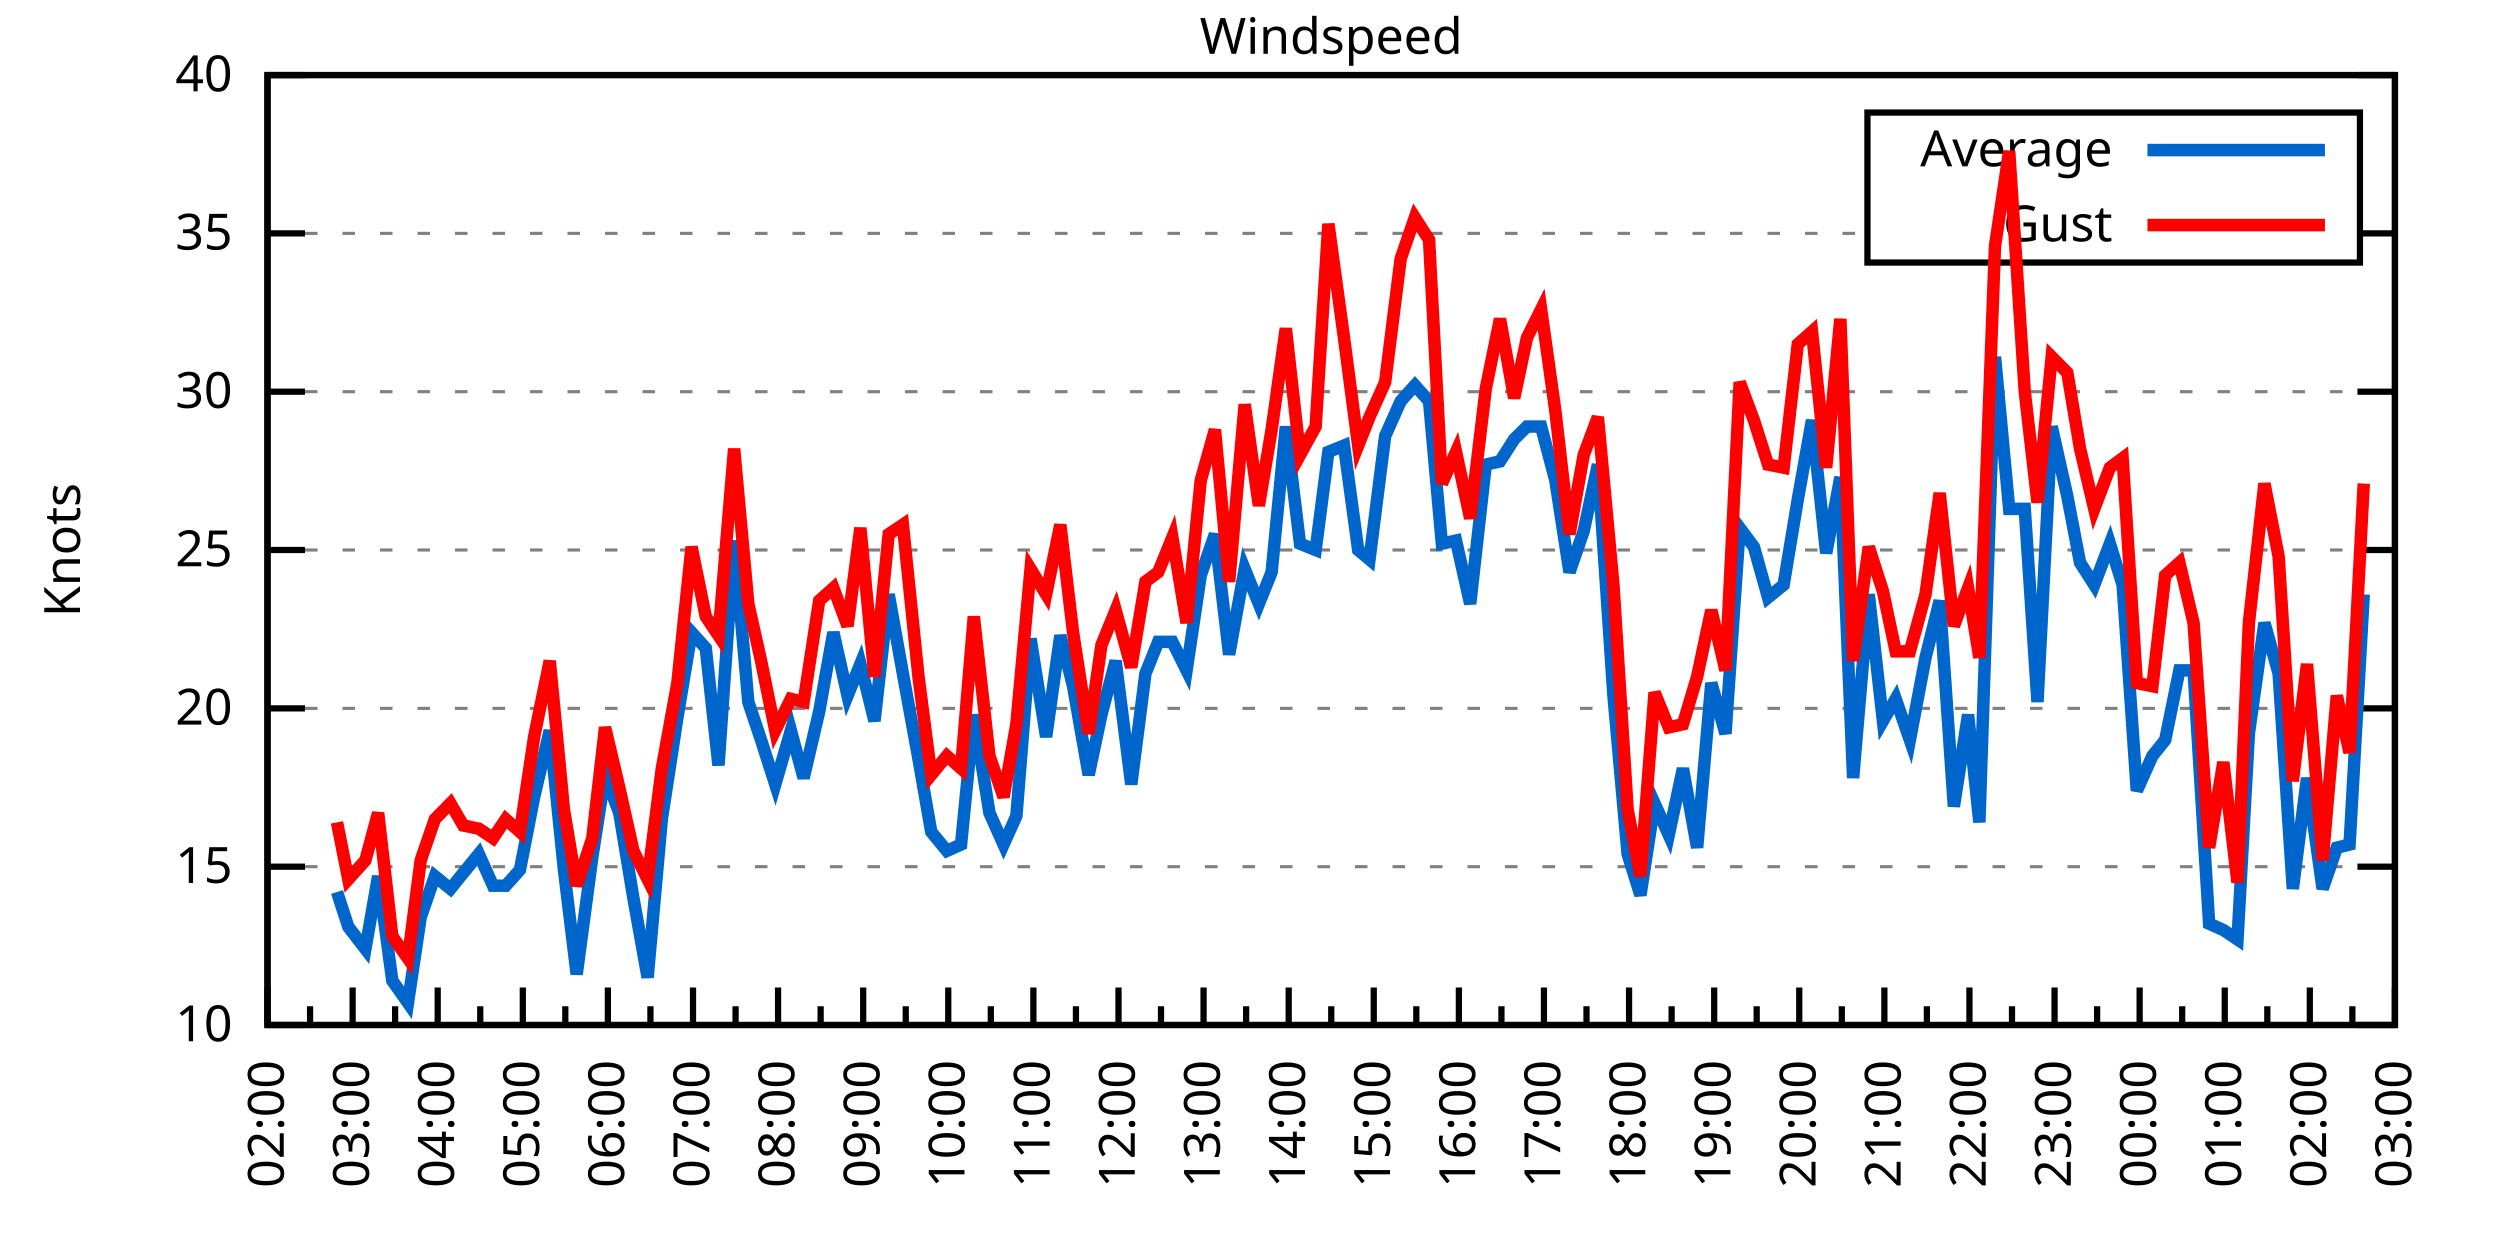
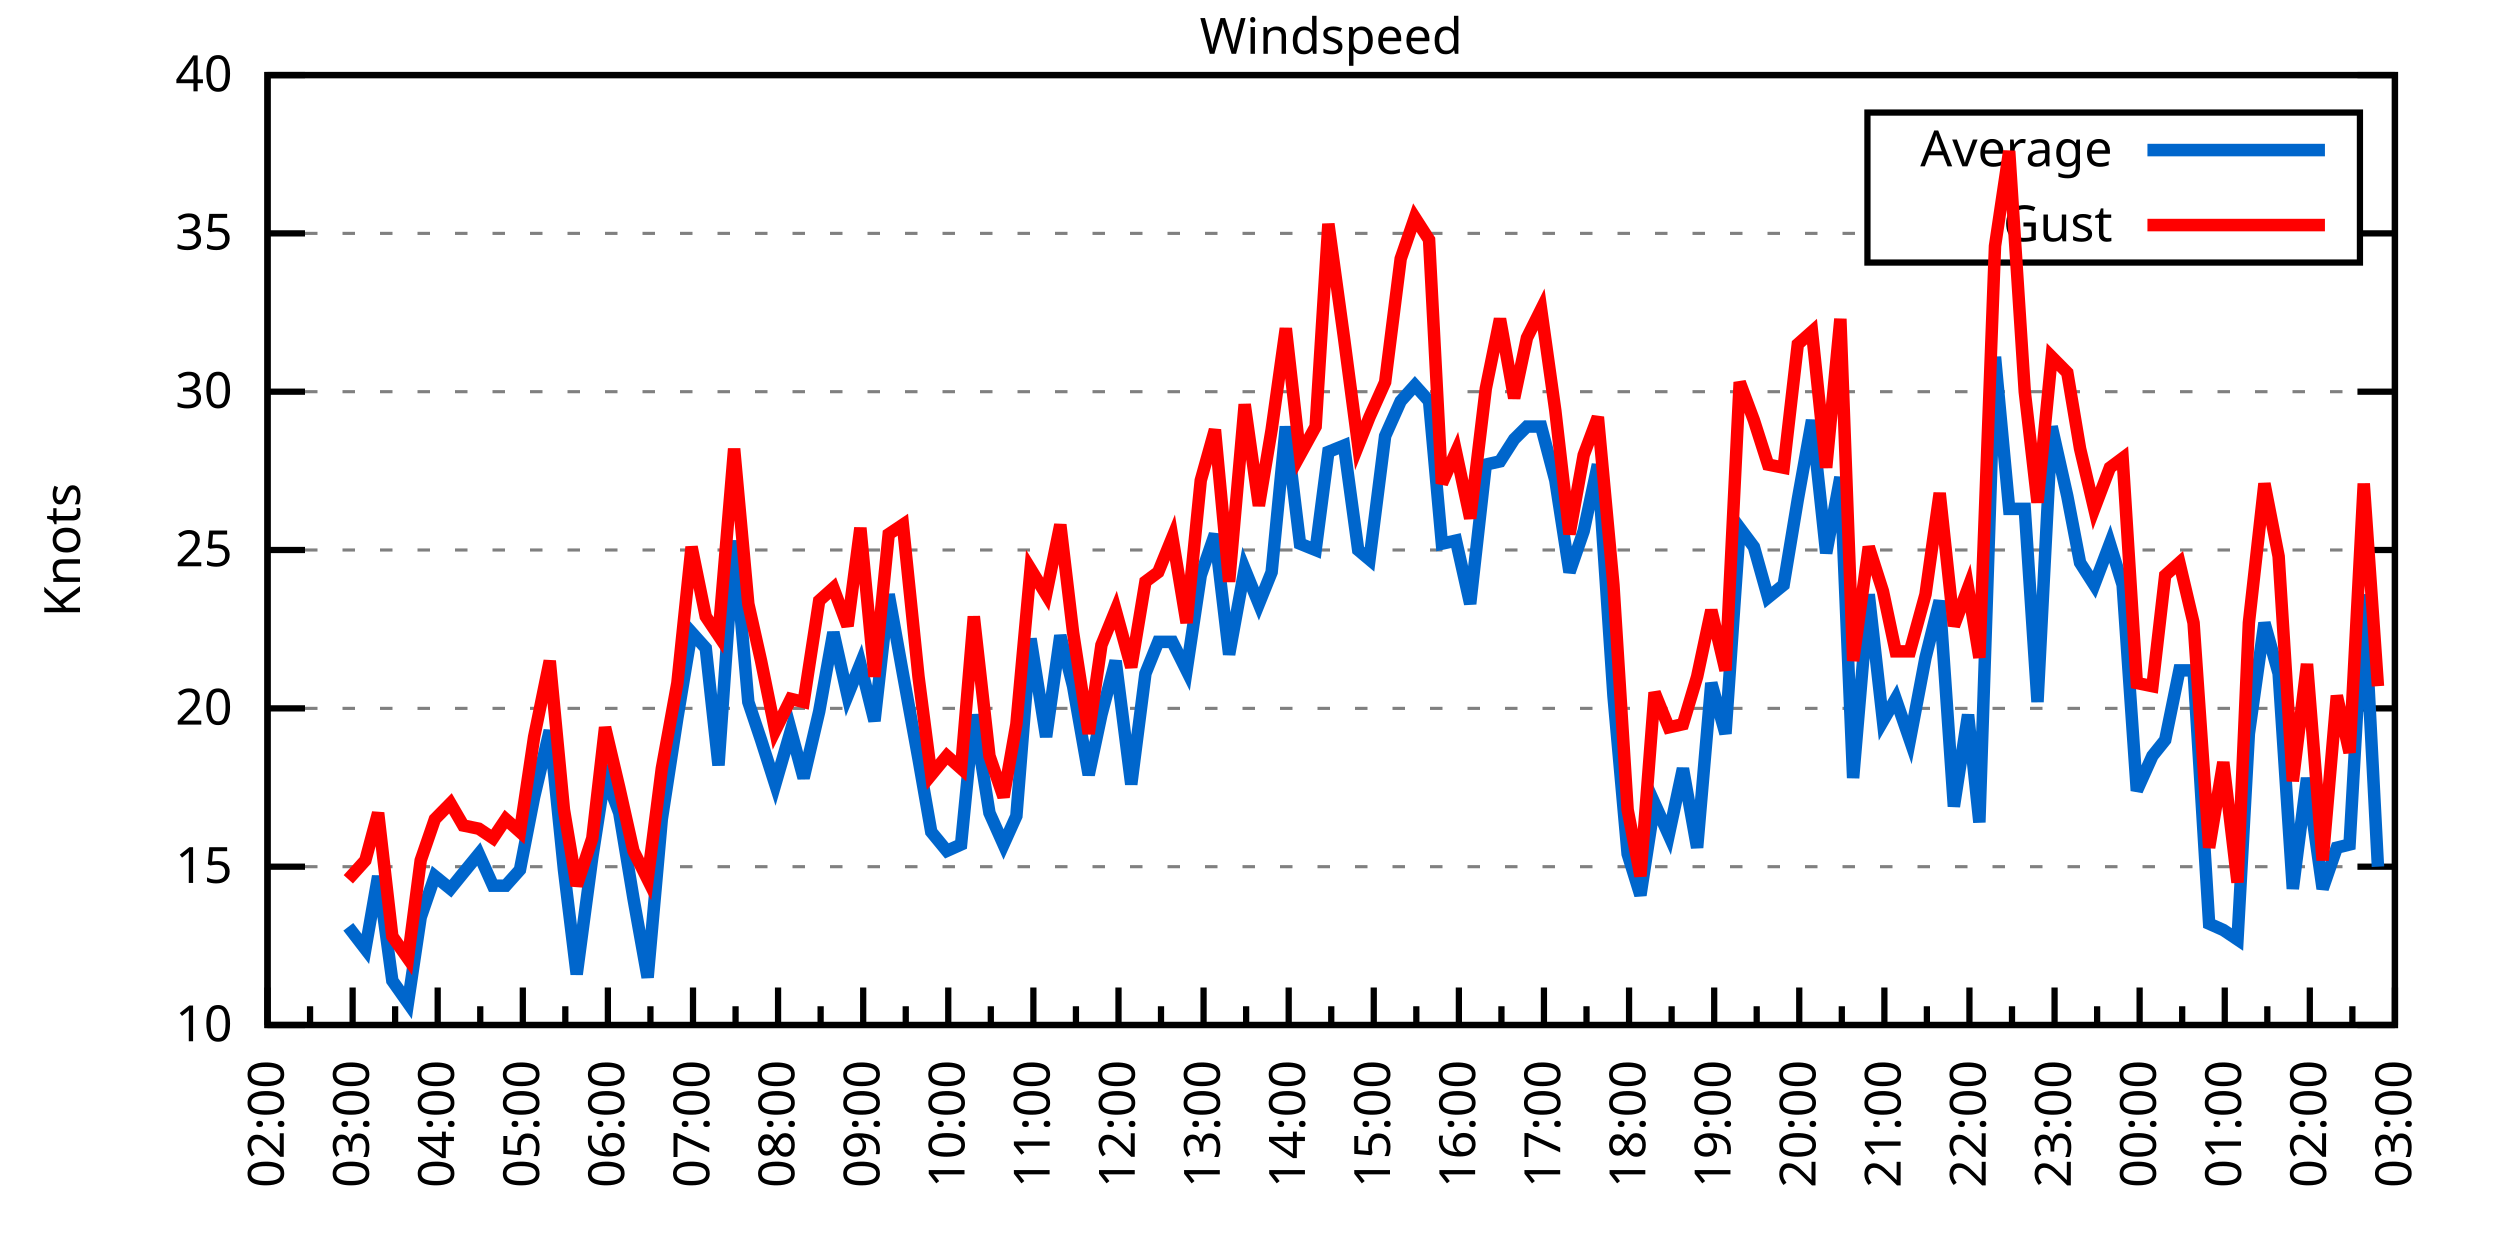
<svg xmlns="http://www.w3.org/2000/svg" xmlns:xlink="http://www.w3.org/1999/xlink" width="400" height="200" viewBox="0 0 400 200">
  <g id="gnuplot_canvas">
    <rect x="0" y="0" width="400" height="200" fill="none" />
    <defs>
      <circle id="gpDot" r="0.5" stroke-width="0.5" stroke="currentColor" />
      <path id="gpPt0" stroke-width="0.333" stroke="currentColor" d="M-1,0 h2 M0,-1 v2" />
      <path id="gpPt1" stroke-width="0.333" stroke="currentColor" d="M-1,-1 L1,1 M1,-1 L-1,1" />
      <path id="gpPt2" stroke-width="0.333" stroke="currentColor" d="M-1,0 L1,0 M0,-1 L0,1 M-1,-1 L1,1 M-1,1 L1,-1" />
      <rect id="gpPt3" stroke-width="0.333" stroke="currentColor" x="-1" y="-1" width="2" height="2" />
      <rect id="gpPt4" stroke-width="0.333" stroke="currentColor" fill="currentColor" x="-1" y="-1" width="2" height="2" />
      <circle id="gpPt5" stroke-width="0.333" stroke="currentColor" cx="0" cy="0" r="1" />
      <use xlink:href="#gpPt5" id="gpPt6" fill="currentColor" stroke="none" />
      <path id="gpPt7" stroke-width="0.333" stroke="currentColor" d="M0,-1.33 L-1.33,0.67 L1.33,0.67 z" />
      <use xlink:href="#gpPt7" id="gpPt8" fill="currentColor" stroke="none" />
      <use xlink:href="#gpPt7" id="gpPt9" stroke="currentColor" transform="rotate(180)" />
      <use xlink:href="#gpPt9" id="gpPt10" fill="currentColor" stroke="none" />
      <use xlink:href="#gpPt3" id="gpPt11" stroke="currentColor" transform="rotate(45)" />
      <use xlink:href="#gpPt11" id="gpPt12" fill="currentColor" stroke="none" />
      <path id="gpPt13" stroke-width="0.333" stroke="currentColor" d="M0,1.330 L1.265,0.411 L0.782,-1.067 L-0.782,-1.076 L-1.265,0.411 z" />
      <use xlink:href="#gpPt13" id="gpPt14" fill="currentColor" stroke="none" />
      <filter id="textbox" filterUnits="objectBoundingBox" x="0" y="0" height="1" width="1">
        <feFlood flood-color="white" flood-opacity="1" result="bgnd" />
        <feComposite in="SourceGraphic" in2="bgnd" operator="atop" />
      </filter>
      <filter id="greybox" filterUnits="objectBoundingBox" x="0" y="0" height="1" width="1">
        <feFlood flood-color="lightgrey" flood-opacity="1" result="grey" />
        <feComposite in="SourceGraphic" in2="grey" operator="atop" />
      </filter>
    </defs>
    <g fill="none" color="white" stroke="currentColor" stroke-width="1.00" stroke-linecap="butt" stroke-linejoin="miter">
</g>
    <g fill="none" color="black" stroke="currentColor" stroke-width="1.00" stroke-linecap="butt" stroke-linejoin="miter">
      <g stroke="none" shape-rendering="crispEdges">
        <polygon fill="rgb(255, 255, 255)" points="42.80,164.00 383.18,164.00 383.18,12.02 42.80,12.02 " />
      </g>
    </g>
    <g fill="none" color="black" stroke="currentColor" stroke-width="1.00" stroke-linecap="butt" stroke-linejoin="miter">
</g>
    <g fill="none" color="black" stroke="black" stroke-width="0.50" stroke-linecap="butt" stroke-linejoin="miter">
</g>
    <g fill="none" color="gray" stroke="currentColor" stroke-width="0.50" stroke-linecap="butt" stroke-linejoin="miter">
      <path stroke="gray" stroke-dasharray="2,4" class="gridline" d="M42.80,164.00 L383.19,164.00  " />
    </g>
    <g fill="none" color="gray" stroke="gray" stroke-width="1.00" stroke-linecap="butt" stroke-linejoin="miter">
</g>
    <g fill="none" color="black" stroke="currentColor" stroke-width="1.00" stroke-linecap="butt" stroke-linejoin="miter">
      <path stroke="black" d="M42.80,164.00 L48.80,164.00 M383.19,164.00 L377.19,164.00  " />
      <g transform="translate(37.20,166.60)" stroke="none" fill="black" font-family="Sans" font-size="8.00" text-anchor="end">
        <text>
          <tspan font-family="Sans"> 10</tspan>
        </text>
      </g>
    </g>
    <g fill="none" color="black" stroke="currentColor" stroke-width="1.00" stroke-linecap="butt" stroke-linejoin="miter">
</g>
    <g fill="none" color="black" stroke="black" stroke-width="0.50" stroke-linecap="butt" stroke-linejoin="miter">
</g>
    <g fill="none" color="gray" stroke="currentColor" stroke-width="0.50" stroke-linecap="butt" stroke-linejoin="miter">
      <path stroke="gray" stroke-dasharray="2,4" class="gridline" d="M42.80,138.67 L383.19,138.67  " />
    </g>
    <g fill="none" color="gray" stroke="gray" stroke-width="1.00" stroke-linecap="butt" stroke-linejoin="miter">
</g>
    <g fill="none" color="black" stroke="currentColor" stroke-width="1.00" stroke-linecap="butt" stroke-linejoin="miter">
      <path stroke="black" d="M42.80,138.67 L48.80,138.67 M383.19,138.67 L377.19,138.67  " />
      <g transform="translate(37.20,141.27)" stroke="none" fill="black" font-family="Sans" font-size="8.00" text-anchor="end">
        <text>
          <tspan font-family="Sans"> 15</tspan>
        </text>
      </g>
    </g>
    <g fill="none" color="black" stroke="currentColor" stroke-width="1.00" stroke-linecap="butt" stroke-linejoin="miter">
</g>
    <g fill="none" color="black" stroke="black" stroke-width="0.50" stroke-linecap="butt" stroke-linejoin="miter">
</g>
    <g fill="none" color="gray" stroke="currentColor" stroke-width="0.50" stroke-linecap="butt" stroke-linejoin="miter">
      <path stroke="gray" stroke-dasharray="2,4" class="gridline" d="M42.80,113.34 L383.19,113.34  " />
    </g>
    <g fill="none" color="gray" stroke="gray" stroke-width="1.00" stroke-linecap="butt" stroke-linejoin="miter">
</g>
    <g fill="none" color="black" stroke="currentColor" stroke-width="1.00" stroke-linecap="butt" stroke-linejoin="miter">
      <path stroke="black" d="M42.80,113.34 L48.80,113.34 M383.19,113.34 L377.19,113.34  " />
      <g transform="translate(37.20,115.94)" stroke="none" fill="black" font-family="Sans" font-size="8.00" text-anchor="end">
        <text>
          <tspan font-family="Sans"> 20</tspan>
        </text>
      </g>
    </g>
    <g fill="none" color="black" stroke="currentColor" stroke-width="1.00" stroke-linecap="butt" stroke-linejoin="miter">
</g>
    <g fill="none" color="black" stroke="black" stroke-width="0.50" stroke-linecap="butt" stroke-linejoin="miter">
</g>
    <g fill="none" color="gray" stroke="currentColor" stroke-width="0.50" stroke-linecap="butt" stroke-linejoin="miter">
      <path stroke="gray" stroke-dasharray="2,4" class="gridline" d="M42.80,88.00 L383.19,88.00  " />
    </g>
    <g fill="none" color="gray" stroke="gray" stroke-width="1.00" stroke-linecap="butt" stroke-linejoin="miter">
</g>
    <g fill="none" color="black" stroke="currentColor" stroke-width="1.00" stroke-linecap="butt" stroke-linejoin="miter">
      <path stroke="black" d="M42.80,88.00 L48.80,88.00 M383.19,88.00 L377.19,88.00  " />
      <g transform="translate(37.20,90.60)" stroke="none" fill="black" font-family="Sans" font-size="8.00" text-anchor="end">
        <text>
          <tspan font-family="Sans"> 25</tspan>
        </text>
      </g>
    </g>
    <g fill="none" color="black" stroke="currentColor" stroke-width="1.00" stroke-linecap="butt" stroke-linejoin="miter">
</g>
    <g fill="none" color="black" stroke="black" stroke-width="0.50" stroke-linecap="butt" stroke-linejoin="miter">
</g>
    <g fill="none" color="gray" stroke="currentColor" stroke-width="0.50" stroke-linecap="butt" stroke-linejoin="miter">
      <path stroke="gray" stroke-dasharray="2,4" class="gridline" d="M42.80,62.67 L383.19,62.67  " />
    </g>
    <g fill="none" color="gray" stroke="gray" stroke-width="1.00" stroke-linecap="butt" stroke-linejoin="miter">
</g>
    <g fill="none" color="black" stroke="currentColor" stroke-width="1.00" stroke-linecap="butt" stroke-linejoin="miter">
      <path stroke="black" d="M42.80,62.67 L48.80,62.67 M383.19,62.67 L377.19,62.67  " />
      <g transform="translate(37.20,65.27)" stroke="none" fill="black" font-family="Sans" font-size="8.00" text-anchor="end">
        <text>
          <tspan font-family="Sans"> 30</tspan>
        </text>
      </g>
    </g>
    <g fill="none" color="black" stroke="currentColor" stroke-width="1.00" stroke-linecap="butt" stroke-linejoin="miter">
</g>
    <g fill="none" color="black" stroke="black" stroke-width="0.50" stroke-linecap="butt" stroke-linejoin="miter">
</g>
    <g fill="none" color="gray" stroke="currentColor" stroke-width="0.50" stroke-linecap="butt" stroke-linejoin="miter">
      <path stroke="gray" stroke-dasharray="2,4" class="gridline" d="M42.80,37.34 L298.79,37.34 M377.59,37.34 L383.19,37.34  " />
    </g>
    <g fill="none" color="gray" stroke="gray" stroke-width="1.00" stroke-linecap="butt" stroke-linejoin="miter">
</g>
    <g fill="none" color="black" stroke="currentColor" stroke-width="1.00" stroke-linecap="butt" stroke-linejoin="miter">
      <path stroke="black" d="M42.80,37.34 L48.80,37.34 M383.19,37.34 L377.19,37.34  " />
      <g transform="translate(37.20,39.94)" stroke="none" fill="black" font-family="Sans" font-size="8.00" text-anchor="end">
        <text>
          <tspan font-family="Sans"> 35</tspan>
        </text>
      </g>
    </g>
    <g fill="none" color="black" stroke="currentColor" stroke-width="1.00" stroke-linecap="butt" stroke-linejoin="miter">
</g>
    <g fill="none" color="black" stroke="black" stroke-width="0.50" stroke-linecap="butt" stroke-linejoin="miter">
</g>
    <g fill="none" color="gray" stroke="currentColor" stroke-width="0.50" stroke-linecap="butt" stroke-linejoin="miter">
      <path stroke="gray" stroke-dasharray="2,4" class="gridline" d="M42.80,12.01 L383.19,12.01  " />
    </g>
    <g fill="none" color="gray" stroke="gray" stroke-width="1.00" stroke-linecap="butt" stroke-linejoin="miter">
</g>
    <g fill="none" color="black" stroke="currentColor" stroke-width="1.00" stroke-linecap="butt" stroke-linejoin="miter">
      <path stroke="black" d="M42.80,12.01 L48.80,12.01 M383.19,12.01 L377.19,12.01  " />
      <g transform="translate(37.20,14.61)" stroke="none" fill="black" font-family="Sans" font-size="8.00" text-anchor="end">
        <text>
          <tspan font-family="Sans"> 40</tspan>
        </text>
      </g>
    </g>
    <g fill="none" color="black" stroke="currentColor" stroke-width="1.00" stroke-linecap="butt" stroke-linejoin="miter">
      <path stroke="black" d="M42.80,164.00 L42.80,158.00  " />
      <g transform="translate(45.40,169.60) rotate(270)" stroke="none" fill="black" font-family="Sans" font-size="8.00" text-anchor="end">
        <text>
          <tspan font-family="Sans">02:00</tspan>
        </text>
      </g>
    </g>
    <g fill="none" color="black" stroke="currentColor" stroke-width="1.00" stroke-linecap="butt" stroke-linejoin="miter">
      <path stroke="black" d="M49.61,164.00 L49.61,161.00 M56.42,164.00 L56.42,158.00  " />
      <g transform="translate(59.02,169.60) rotate(270)" stroke="none" fill="black" font-family="Sans" font-size="8.00" text-anchor="end">
        <text>
          <tspan font-family="Sans">03:00</tspan>
        </text>
      </g>
    </g>
    <g fill="none" color="black" stroke="currentColor" stroke-width="1.00" stroke-linecap="butt" stroke-linejoin="miter">
      <path stroke="black" d="M63.22,164.00 L63.22,161.00 M70.03,164.00 L70.03,158.00  " />
      <g transform="translate(72.63,169.60) rotate(270)" stroke="none" fill="black" font-family="Sans" font-size="8.00" text-anchor="end">
        <text>
          <tspan font-family="Sans">04:00</tspan>
        </text>
      </g>
    </g>
    <g fill="none" color="black" stroke="currentColor" stroke-width="1.00" stroke-linecap="butt" stroke-linejoin="miter">
      <path stroke="black" d="M76.84,164.00 L76.84,161.00 M83.65,164.00 L83.65,158.00  " />
      <g transform="translate(86.25,169.60) rotate(270)" stroke="none" fill="black" font-family="Sans" font-size="8.00" text-anchor="end">
        <text>
          <tspan font-family="Sans">05:00</tspan>
        </text>
      </g>
    </g>
    <g fill="none" color="black" stroke="currentColor" stroke-width="1.00" stroke-linecap="butt" stroke-linejoin="miter">
      <path stroke="black" d="M90.45,164.00 L90.45,161.00 M97.26,164.00 L97.26,158.00  " />
      <g transform="translate(99.86,169.60) rotate(270)" stroke="none" fill="black" font-family="Sans" font-size="8.00" text-anchor="end">
        <text>
          <tspan font-family="Sans">06:00</tspan>
        </text>
      </g>
    </g>
    <g fill="none" color="black" stroke="currentColor" stroke-width="1.00" stroke-linecap="butt" stroke-linejoin="miter">
      <path stroke="black" d="M104.07,164.00 L104.07,161.00 M110.88,164.00 L110.88,158.00  " />
      <g transform="translate(113.48,169.60) rotate(270)" stroke="none" fill="black" font-family="Sans" font-size="8.00" text-anchor="end">
        <text>
          <tspan font-family="Sans">07:00</tspan>
        </text>
      </g>
    </g>
    <g fill="none" color="black" stroke="currentColor" stroke-width="1.00" stroke-linecap="butt" stroke-linejoin="miter">
      <path stroke="black" d="M117.69,164.00 L117.69,161.00 M124.49,164.00 L124.49,158.00  " />
      <g transform="translate(127.09,169.60) rotate(270)" stroke="none" fill="black" font-family="Sans" font-size="8.00" text-anchor="end">
        <text>
          <tspan font-family="Sans">08:00</tspan>
        </text>
      </g>
    </g>
    <g fill="none" color="black" stroke="currentColor" stroke-width="1.00" stroke-linecap="butt" stroke-linejoin="miter">
      <path stroke="black" d="M131.30,164.00 L131.30,161.00 M138.11,164.00 L138.11,158.00  " />
      <g transform="translate(140.71,169.60) rotate(270)" stroke="none" fill="black" font-family="Sans" font-size="8.00" text-anchor="end">
        <text>
          <tspan font-family="Sans">09:00</tspan>
        </text>
      </g>
    </g>
    <g fill="none" color="black" stroke="currentColor" stroke-width="1.00" stroke-linecap="butt" stroke-linejoin="miter">
      <path stroke="black" d="M144.92,164.00 L144.92,161.00 M151.72,164.00 L151.72,158.00  " />
      <g transform="translate(154.32,169.60) rotate(270)" stroke="none" fill="black" font-family="Sans" font-size="8.00" text-anchor="end">
        <text>
          <tspan font-family="Sans">10:00</tspan>
        </text>
      </g>
    </g>
    <g fill="none" color="black" stroke="currentColor" stroke-width="1.00" stroke-linecap="butt" stroke-linejoin="miter">
      <path stroke="black" d="M158.53,164.00 L158.53,161.00 M165.34,164.00 L165.34,158.00  " />
      <g transform="translate(167.94,169.60) rotate(270)" stroke="none" fill="black" font-family="Sans" font-size="8.00" text-anchor="end">
        <text>
          <tspan font-family="Sans">11:00</tspan>
        </text>
      </g>
    </g>
    <g fill="none" color="black" stroke="currentColor" stroke-width="1.00" stroke-linecap="butt" stroke-linejoin="miter">
      <path stroke="black" d="M172.15,164.00 L172.15,161.00 M178.96,164.00 L178.96,158.00  " />
      <g transform="translate(181.56,169.60) rotate(270)" stroke="none" fill="black" font-family="Sans" font-size="8.00" text-anchor="end">
        <text>
          <tspan font-family="Sans">12:00</tspan>
        </text>
      </g>
    </g>
    <g fill="none" color="black" stroke="currentColor" stroke-width="1.00" stroke-linecap="butt" stroke-linejoin="miter">
      <path stroke="black" d="M185.76,164.00 L185.76,161.00 M192.57,164.00 L192.57,158.00  " />
      <g transform="translate(195.17,169.60) rotate(270)" stroke="none" fill="black" font-family="Sans" font-size="8.00" text-anchor="end">
        <text>
          <tspan font-family="Sans">13:00</tspan>
        </text>
      </g>
    </g>
    <g fill="none" color="black" stroke="currentColor" stroke-width="1.00" stroke-linecap="butt" stroke-linejoin="miter">
      <path stroke="black" d="M199.38,164.00 L199.38,161.00 M206.19,164.00 L206.19,158.00  " />
      <g transform="translate(208.79,169.60) rotate(270)" stroke="none" fill="black" font-family="Sans" font-size="8.00" text-anchor="end">
        <text>
          <tspan font-family="Sans">14:00</tspan>
        </text>
      </g>
    </g>
    <g fill="none" color="black" stroke="currentColor" stroke-width="1.00" stroke-linecap="butt" stroke-linejoin="miter">
      <path stroke="black" d="M213.00,164.00 L213.00,161.00 M219.80,164.00 L219.80,158.00  " />
      <g transform="translate(222.40,169.60) rotate(270)" stroke="none" fill="black" font-family="Sans" font-size="8.00" text-anchor="end">
        <text>
          <tspan font-family="Sans">15:00</tspan>
        </text>
      </g>
    </g>
    <g fill="none" color="black" stroke="currentColor" stroke-width="1.00" stroke-linecap="butt" stroke-linejoin="miter">
      <path stroke="black" d="M226.61,164.00 L226.61,161.00 M233.42,164.00 L233.42,158.00  " />
      <g transform="translate(236.02,169.60) rotate(270)" stroke="none" fill="black" font-family="Sans" font-size="8.00" text-anchor="end">
        <text>
          <tspan font-family="Sans">16:00</tspan>
        </text>
      </g>
    </g>
    <g fill="none" color="black" stroke="currentColor" stroke-width="1.00" stroke-linecap="butt" stroke-linejoin="miter">
      <path stroke="black" d="M240.23,164.00 L240.23,161.00 M247.03,164.00 L247.03,158.00  " />
      <g transform="translate(249.63,169.60) rotate(270)" stroke="none" fill="black" font-family="Sans" font-size="8.00" text-anchor="end">
        <text>
          <tspan font-family="Sans">17:00</tspan>
        </text>
      </g>
    </g>
    <g fill="none" color="black" stroke="currentColor" stroke-width="1.00" stroke-linecap="butt" stroke-linejoin="miter">
      <path stroke="black" d="M253.84,164.00 L253.84,161.00 M260.65,164.00 L260.65,158.00  " />
      <g transform="translate(263.25,169.60) rotate(270)" stroke="none" fill="black" font-family="Sans" font-size="8.00" text-anchor="end">
        <text>
          <tspan font-family="Sans">18:00</tspan>
        </text>
      </g>
    </g>
    <g fill="none" color="black" stroke="currentColor" stroke-width="1.00" stroke-linecap="butt" stroke-linejoin="miter">
      <path stroke="black" d="M267.46,164.00 L267.46,161.00 M274.27,164.00 L274.27,158.00  " />
      <g transform="translate(276.87,169.60) rotate(270)" stroke="none" fill="black" font-family="Sans" font-size="8.00" text-anchor="end">
        <text>
          <tspan font-family="Sans">19:00</tspan>
        </text>
      </g>
    </g>
    <g fill="none" color="black" stroke="currentColor" stroke-width="1.00" stroke-linecap="butt" stroke-linejoin="miter">
      <path stroke="black" d="M281.07,164.00 L281.07,161.00 M287.88,164.00 L287.88,158.00  " />
      <g transform="translate(290.48,169.60) rotate(270)" stroke="none" fill="black" font-family="Sans" font-size="8.00" text-anchor="end">
        <text>
          <tspan font-family="Sans">20:00</tspan>
        </text>
      </g>
    </g>
    <g fill="none" color="black" stroke="currentColor" stroke-width="1.00" stroke-linecap="butt" stroke-linejoin="miter">
      <path stroke="black" d="M294.69,164.00 L294.69,161.00 M301.50,164.00 L301.50,158.00  " />
      <g transform="translate(304.10,169.60) rotate(270)" stroke="none" fill="black" font-family="Sans" font-size="8.00" text-anchor="end">
        <text>
          <tspan font-family="Sans">21:00</tspan>
        </text>
      </g>
    </g>
    <g fill="none" color="black" stroke="currentColor" stroke-width="1.00" stroke-linecap="butt" stroke-linejoin="miter">
      <path stroke="black" d="M308.30,164.00 L308.30,161.00 M315.11,164.00 L315.11,158.00  " />
      <g transform="translate(317.71,169.60) rotate(270)" stroke="none" fill="black" font-family="Sans" font-size="8.00" text-anchor="end">
        <text>
          <tspan font-family="Sans">22:00</tspan>
        </text>
      </g>
    </g>
    <g fill="none" color="black" stroke="currentColor" stroke-width="1.00" stroke-linecap="butt" stroke-linejoin="miter">
      <path stroke="black" d="M321.92,164.00 L321.92,161.00 M328.73,164.00 L328.73,158.00  " />
      <g transform="translate(331.33,169.60) rotate(270)" stroke="none" fill="black" font-family="Sans" font-size="8.00" text-anchor="end">
        <text>
          <tspan font-family="Sans">23:00</tspan>
        </text>
      </g>
    </g>
    <g fill="none" color="black" stroke="currentColor" stroke-width="1.00" stroke-linecap="butt" stroke-linejoin="miter">
      <path stroke="black" d="M335.54,164.00 L335.54,161.00 M342.34,164.00 L342.34,158.00  " />
      <g transform="translate(344.94,169.60) rotate(270)" stroke="none" fill="black" font-family="Sans" font-size="8.00" text-anchor="end">
        <text>
          <tspan font-family="Sans">00:00</tspan>
        </text>
      </g>
    </g>
    <g fill="none" color="black" stroke="currentColor" stroke-width="1.00" stroke-linecap="butt" stroke-linejoin="miter">
      <path stroke="black" d="M349.15,164.00 L349.15,161.00 M355.96,164.00 L355.96,158.00  " />
      <g transform="translate(358.56,169.60) rotate(270)" stroke="none" fill="black" font-family="Sans" font-size="8.00" text-anchor="end">
        <text>
          <tspan font-family="Sans">01:00</tspan>
        </text>
      </g>
    </g>
    <g fill="none" color="black" stroke="currentColor" stroke-width="1.00" stroke-linecap="butt" stroke-linejoin="miter">
      <path stroke="black" d="M362.77,164.00 L362.77,161.00 M369.57,164.00 L369.57,158.00  " />
      <g transform="translate(372.17,169.60) rotate(270)" stroke="none" fill="black" font-family="Sans" font-size="8.00" text-anchor="end">
        <text>
          <tspan font-family="Sans">02:00</tspan>
        </text>
      </g>
    </g>
    <g fill="none" color="black" stroke="currentColor" stroke-width="1.00" stroke-linecap="butt" stroke-linejoin="miter">
      <path stroke="black" d="M376.38,164.00 L376.38,161.00 M383.19,164.00 L383.19,158.00  " />
      <g transform="translate(385.79,169.60) rotate(270)" stroke="none" fill="black" font-family="Sans" font-size="8.00" text-anchor="end">
        <text>
          <tspan font-family="Sans">03:00</tspan>
        </text>
      </g>
    </g>
    <g fill="none" color="black" stroke="currentColor" stroke-width="1.00" stroke-linecap="butt" stroke-linejoin="miter">
</g>
    <g fill="none" color="black" stroke="currentColor" stroke-width="1.00" stroke-linecap="butt" stroke-linejoin="miter">
      <path stroke="black" d="M42.80,12.01 L42.80,164.00 L383.19,164.00 L383.19,12.01 L42.80,12.01 Z  " />
    </g>
    <g fill="none" color="black" stroke="currentColor" stroke-width="1.00" stroke-linecap="butt" stroke-linejoin="miter">
      <g transform="translate(12.80,88.01) rotate(270)" stroke="none" fill="black" font-family="Sans" font-size="8.00" text-anchor="middle">
        <text>
          <tspan font-family="Sans">Knots</tspan>
        </text>
      </g>
    </g>
    <g fill="none" color="black" stroke="currentColor" stroke-width="1.00" stroke-linecap="butt" stroke-linejoin="miter">
</g>
    <g fill="none" color="black" stroke="currentColor" stroke-width="1.00" stroke-linecap="butt" stroke-linejoin="miter">
      <path stroke="black" d="M298.79,42.01 L298.79,18.01 L377.59,18.01 L377.59,42.01 L298.79,42.01 Z  " />
    </g>
    <g id="Windspeed_plot_1">
      <g fill="none" color="white" stroke="black" stroke-width="2.00" stroke-linecap="butt" stroke-linejoin="miter">
</g>
      <g fill="none" color="black" stroke="currentColor" stroke-width="2.00" stroke-linecap="butt" stroke-linejoin="miter">
        <g transform="translate(337.99,26.61)" stroke="none" fill="black" font-family="Sans" font-size="8.00" text-anchor="end">
          <text>
            <tspan font-family="Sans">Average</tspan>
          </text>
        </g>
      </g>
      <g fill="none" color="black" stroke="currentColor" stroke-width="2.00" stroke-linecap="butt" stroke-linejoin="miter">
-         <path stroke="rgb(  0, 102, 204)" d="M343.59,24.01 L371.99,24.01 M53.92,142.72 L55.73,148.29 L58.46,151.84 L60.50,140.19 L62.77,156.91 L65.27,160.45   L67.31,146.77 L69.58,140.19 L72.07,142.21 L74.12,139.68 L76.61,136.64 L78.88,141.71 L80.92,141.71 L83.19,139.17   L85.46,127.52 L87.96,116.88 L90.23,139.17 L92.27,155.89 L94.77,137.15 L96.81,123.98 L99.08,130.06 L101.35,143.73   L103.62,156.40 L105.89,131.07 L108.38,114.86 L110.65,101.18 L112.92,103.71 L114.96,122.46 L117.46,86.49 L119.73,112.32   L121.77,118.40 L124.04,125.50 L126.54,116.88 L128.58,124.48 L131.07,113.84 L133.34,101.18 L135.61,111.31 L137.66,106.24   L139.92,115.36 L142.19,95.10 L144.46,107.76 L146.96,121.44 L149.00,133.10 L151.50,136.14 L153.77,135.12 L155.81,114.35   L158.31,130.06 L160.57,135.12 L162.62,130.56 L164.89,102.19 L167.38,117.90 L169.65,101.68 L171.69,109.79 L174.19,123.98   L176.23,114.35 L178.50,105.74 L181.00,125.50 L183.27,107.76 L185.31,102.70 L187.58,102.70 L189.85,107.26 L192.12,92.06   L194.39,85.47 L196.66,104.72 L199.15,91.04 L201.42,96.62 L203.46,91.55 L205.73,68.25 L208.00,86.99 L210.50,88.00   L212.54,72.30 L215.04,71.29 L217.31,88.00 L219.12,89.52 L221.62,69.77 L224.11,64.19 L226.38,61.66 L228.65,64.19   L230.70,86.99 L232.96,86.49 L235.23,96.62 L237.73,74.33 L240.00,73.82 L242.27,70.27 L244.31,68.25 L246.58,68.25   L248.85,76.86 L251.12,91.55 L253.39,84.97 L255.66,74.33 L258.15,111.31 L260.42,136.64 L262.47,143.23 L264.73,128.54   L267.00,133.60 L269.27,122.96 L271.54,135.63 L273.81,109.28 L276.08,117.39 L278.35,84.46 L280.62,87.50 L282.89,95.60   L285.38,93.58 L287.65,79.90 L289.92,67.23 L292.19,88.51 L294.46,76.35 L296.50,124.48 L299.00,95.10 L301.27,115.36   L303.31,111.82 L305.58,118.40 L308.08,105.23 L310.35,96.11 L312.62,129.04 L314.89,114.35 L316.70,131.58 L319.20,57.10   L321.47,81.42 L323.96,81.42 L326.00,112.32 L328.27,68.25 L330.77,79.39 L332.81,90.03 L335.08,93.58 L337.58,86.99   L339.62,93.58 L341.89,126.51 L344.39,120.94 L346.43,118.40 L348.70,107.26 L350.97,107.26 L353.46,147.79 L355.73,148.80   L358.00,150.32 L359.82,117.39 L362.31,99.66 L364.58,107.76 L366.85,142.21 L369.12,124.48 L371.62,142.21 L373.89,135.63   L375.93,135.12 L378.20,95.10  " />
+         <path stroke="rgb(  0, 102, 204)" d="M343.59,24.01 L371.99,24.01 M55.73,148.29 L58.46,151.84 L60.50,140.19 L62.77,156.91 L65.27,160.45 L67.31,146.77   L69.58,140.19 L72.07,142.21 L74.12,139.68 L76.61,136.64 L78.88,141.71 L80.92,141.71 L83.19,139.17 L85.46,127.52   L87.96,116.88 L90.23,139.17 L92.27,155.89 L94.77,137.15 L96.81,123.98 L99.08,130.06 L101.35,143.73 L103.62,156.40   L105.89,131.07 L108.38,114.86 L110.65,101.18 L112.92,103.71 L114.96,122.46 L117.46,86.49 L119.73,112.32 L121.77,118.40   L124.04,125.50 L126.54,116.88 L128.58,124.48 L131.07,113.84 L133.34,101.18 L135.61,111.31 L137.66,106.24 L139.92,115.36   L142.19,95.10 L144.46,107.76 L146.96,121.44 L149.00,133.10 L151.50,136.14 L153.77,135.12 L155.81,114.35 L158.31,130.06   L160.57,135.12 L162.62,130.56 L164.89,102.19 L167.38,117.90 L169.65,101.68 L171.69,109.79 L174.19,123.98 L176.23,114.35   L178.50,105.74 L181.00,125.50 L183.27,107.76 L185.31,102.70 L187.58,102.70 L189.85,107.26 L192.12,92.06 L194.39,85.47   L196.66,104.72 L199.15,91.04 L201.42,96.62 L203.46,91.55 L205.73,68.25 L208.00,86.99 L210.50,88.00 L212.54,72.30   L215.04,71.29 L217.31,88.00 L219.12,89.52 L221.62,69.77 L224.11,64.19 L226.38,61.66 L228.65,64.19 L230.70,86.99   L232.96,86.49 L235.23,96.62 L237.73,74.33 L240.00,73.82 L242.27,70.27 L244.31,68.25 L246.58,68.25 L248.85,76.86   L251.12,91.55 L253.39,84.97 L255.66,74.33 L258.15,111.31 L260.42,136.64 L262.47,143.23 L264.73,128.54 L267.00,133.60   L269.27,122.96 L271.54,135.63 L273.81,109.28 L276.08,117.39 L278.35,84.46 L280.62,87.50 L282.89,95.60 L285.38,93.58   L287.65,79.90 L289.92,67.23 L292.19,88.51 L294.46,76.35 L296.50,124.48 L299.00,95.10 L301.27,115.36 L303.31,111.82   L305.58,118.40 L308.08,105.23 L310.35,96.11 L312.62,129.04 L314.89,114.35 L316.70,131.58 L319.20,57.10 L321.47,81.42   L323.96,81.42 L326.00,112.32 L328.27,68.25 L330.77,79.39 L332.81,90.03 L335.08,93.58 L337.58,86.99 L339.62,93.58   L341.89,126.51 L344.39,120.94 L346.43,118.40 L348.70,107.26 L350.97,107.26 L353.46,147.79 L355.73,148.80 L358.00,150.32   L359.82,117.39 L362.31,99.66 L364.58,107.76 L366.85,142.21 L369.12,124.48 L371.62,142.21 L373.89,135.63 L375.93,135.12   L378.20,95.10 L380.47,138.67  " />
      </g>
    </g>
    <g id="Windspeed_plot_2">
      <g fill="none" color="black" stroke="currentColor" stroke-width="2.00" stroke-linecap="butt" stroke-linejoin="miter">
        <g transform="translate(337.99,38.61)" stroke="none" fill="black" font-family="Sans" font-size="8.00" text-anchor="end">
          <text>
            <tspan font-family="Sans">Gust</tspan>
          </text>
        </g>
      </g>
      <g fill="none" color="black" stroke="currentColor" stroke-width="2.00" stroke-linecap="butt" stroke-linejoin="miter">
-         <path stroke="rgb(255,   0,   0)" d="M343.59,36.01 L371.99,36.01 M53.92,131.58 L55.73,140.69 L58.46,137.66 L60.50,130.06 L62.77,149.81 L65.27,153.36   L67.31,137.66 L69.58,131.07 L72.07,128.54 L74.12,132.08 L76.61,132.59 L78.88,134.11 L80.92,131.07 L83.19,133.10   L85.46,117.90 L87.96,105.74 L90.23,129.55 L92.27,141.71 L94.77,134.11 L96.81,116.38 L99.08,126.00 L101.35,136.14   L103.62,140.69 L105.89,122.96 L108.38,109.28 L110.65,87.50 L112.92,98.64 L114.96,101.68 L117.46,71.79 L119.73,96.62   L121.77,105.74 L124.04,116.88 L126.54,111.82 L128.58,112.32 L131.07,96.11 L133.34,94.08 L135.61,100.16 L137.66,84.46   L139.92,108.27 L142.19,85.47 L144.46,83.95 L146.96,108.27 L149.00,123.98 L151.50,120.94 L153.77,122.96 L155.81,98.64   L158.31,120.94 L160.57,127.52 L162.62,115.87 L164.89,91.04 L167.38,95.10 L169.65,83.95 L171.69,101.18 L174.19,117.39   L176.23,103.20 L178.50,97.63 L181.00,106.75 L183.27,93.07 L185.31,91.55 L187.58,85.98 L189.85,99.66 L192.12,76.86   L194.39,68.75 L196.66,93.07 L199.15,64.70 L201.42,80.91 L203.46,68.75 L205.73,52.54 L208.00,72.81 L210.50,68.25   L212.54,35.82 L215.04,54.06 L217.31,71.29 L219.12,66.73 L221.62,61.15 L224.11,41.39 L226.38,34.81 L228.65,38.35   L230.70,77.37 L232.96,72.30 L235.23,82.94 L237.73,62.17 L240.00,51.02 L242.27,63.69 L244.31,54.06 L246.58,49.50   L248.85,65.71 L251.12,85.47 L253.39,72.81 L255.66,66.73 L258.15,93.58 L260.42,129.55 L262.47,140.19 L264.73,110.80   L267.00,116.38 L269.27,115.87 L271.54,108.27 L273.81,97.63 L276.08,107.26 L278.35,61.15 L280.62,67.23 L282.89,74.33   L285.38,74.83 L287.65,55.07 L289.92,53.05 L292.19,74.83 L294.46,51.02 L296.50,105.74 L299.00,87.50 L301.27,94.59   L303.31,104.22 L305.58,104.22 L308.08,95.10 L310.35,78.89 L312.62,100.16 L314.89,94.08 L316.70,105.23 L319.20,39.37   L321.47,24.17 L323.96,62.67 L326.00,80.41 L328.27,57.10 L330.77,59.63 L332.81,71.79 L335.08,81.42 L337.58,74.83   L339.62,73.31 L341.89,109.28 L344.39,109.79 L346.43,92.06 L348.70,90.03 L350.97,99.66 L353.46,135.63 L355.73,121.95   L358.00,141.20 L359.82,99.66 L362.31,77.37 L364.58,89.02 L366.85,124.99 L369.12,106.24 L371.62,137.66 L373.89,111.31   L375.93,120.43 L378.20,77.37  " />
+         <path stroke="rgb(255,   0,   0)" d="M343.59,36.01 L371.99,36.01 M55.73,140.69 L58.46,137.66 L60.50,130.06 L62.77,149.81 L65.27,153.36 L67.31,137.66   L69.58,131.07 L72.07,128.54 L74.12,132.08 L76.61,132.59 L78.88,134.11 L80.92,131.07 L83.19,133.10 L85.46,117.90   L87.96,105.74 L90.23,129.55 L92.27,141.71 L94.77,134.11 L96.81,116.38 L99.08,126.00 L101.35,136.14 L103.62,140.69   L105.89,122.96 L108.38,109.28 L110.65,87.50 L112.92,98.64 L114.96,101.68 L117.46,71.79 L119.73,96.62 L121.77,105.74   L124.04,116.88 L126.54,111.82 L128.58,112.32 L131.07,96.11 L133.34,94.08 L135.61,100.16 L137.66,84.46 L139.92,108.27   L142.19,85.47 L144.46,83.95 L146.96,108.27 L149.00,123.98 L151.50,120.94 L153.77,122.96 L155.81,98.64 L158.31,120.94   L160.57,127.52 L162.62,115.87 L164.89,91.04 L167.38,95.10 L169.65,83.95 L171.69,101.18 L174.19,117.39 L176.23,103.20   L178.50,97.63 L181.00,106.75 L183.27,93.07 L185.31,91.55 L187.58,85.98 L189.85,99.66 L192.12,76.86 L194.39,68.75   L196.66,93.07 L199.15,64.70 L201.42,80.91 L203.46,68.75 L205.73,52.54 L208.00,72.81 L210.50,68.25 L212.54,35.82   L215.04,54.06 L217.31,71.29 L219.12,66.73 L221.62,61.15 L224.11,41.39 L226.38,34.81 L228.65,38.35 L230.70,77.37   L232.96,72.30 L235.23,82.94 L237.73,62.17 L240.00,51.02 L242.27,63.69 L244.31,54.06 L246.58,49.50 L248.85,65.71   L251.12,85.47 L253.39,72.81 L255.66,66.73 L258.15,93.58 L260.42,129.55 L262.47,140.19 L264.73,110.80 L267.00,116.38   L269.27,115.87 L271.54,108.27 L273.81,97.63 L276.08,107.26 L278.35,61.15 L280.62,67.23 L282.89,74.33 L285.38,74.83   L287.65,55.07 L289.92,53.05 L292.19,74.83 L294.46,51.02 L296.50,105.74 L299.00,87.50 L301.27,94.59 L303.31,104.22   L305.58,104.22 L308.08,95.10 L310.35,78.89 L312.62,100.16 L314.89,94.08 L316.70,105.23 L319.20,39.37 L321.47,24.17   L323.96,62.67 L326.00,80.41 L328.27,57.10 L330.77,59.63 L332.81,71.79 L335.08,81.42 L337.58,74.83 L339.62,73.31   L341.89,109.28 L344.39,109.79 L346.43,92.06 L348.70,90.03 L350.97,99.66 L353.46,135.63 L355.73,121.95 L358.00,141.20   L359.82,99.66 L362.31,77.37 L364.58,89.02 L366.85,124.99 L369.12,106.24 L371.62,137.66 L373.89,111.31 L375.93,120.43   L378.20,77.37 L380.47,109.79  " />
      </g>
    </g>
    <g fill="none" color="black" stroke="currentColor" stroke-width="2.00" stroke-linecap="butt" stroke-linejoin="miter">
</g>
    <g fill="none" color="black" stroke="black" stroke-width="1.00" stroke-linecap="butt" stroke-linejoin="miter">
</g>
    <g fill="none" color="black" stroke="currentColor" stroke-width="1.00" stroke-linecap="butt" stroke-linejoin="miter">
      <path stroke="black" d="M42.80,12.01 L42.80,164.00 L383.19,164.00 L383.19,12.01 L42.80,12.01 Z  " />
    </g>
    <g fill="none" color="black" stroke="currentColor" stroke-width="1.00" stroke-linecap="butt" stroke-linejoin="miter">
      <g transform="translate(212.99,8.61)" stroke="none" fill="black" font-family="Sans" font-size="8.00" text-anchor="middle">
        <text>
          <tspan font-family="Sans">Windspeed</tspan>
        </text>
      </g>
    </g>
    <g fill="none" color="black" stroke="currentColor" stroke-width="1.00" stroke-linecap="butt" stroke-linejoin="miter">
</g>
  </g>
</svg>
